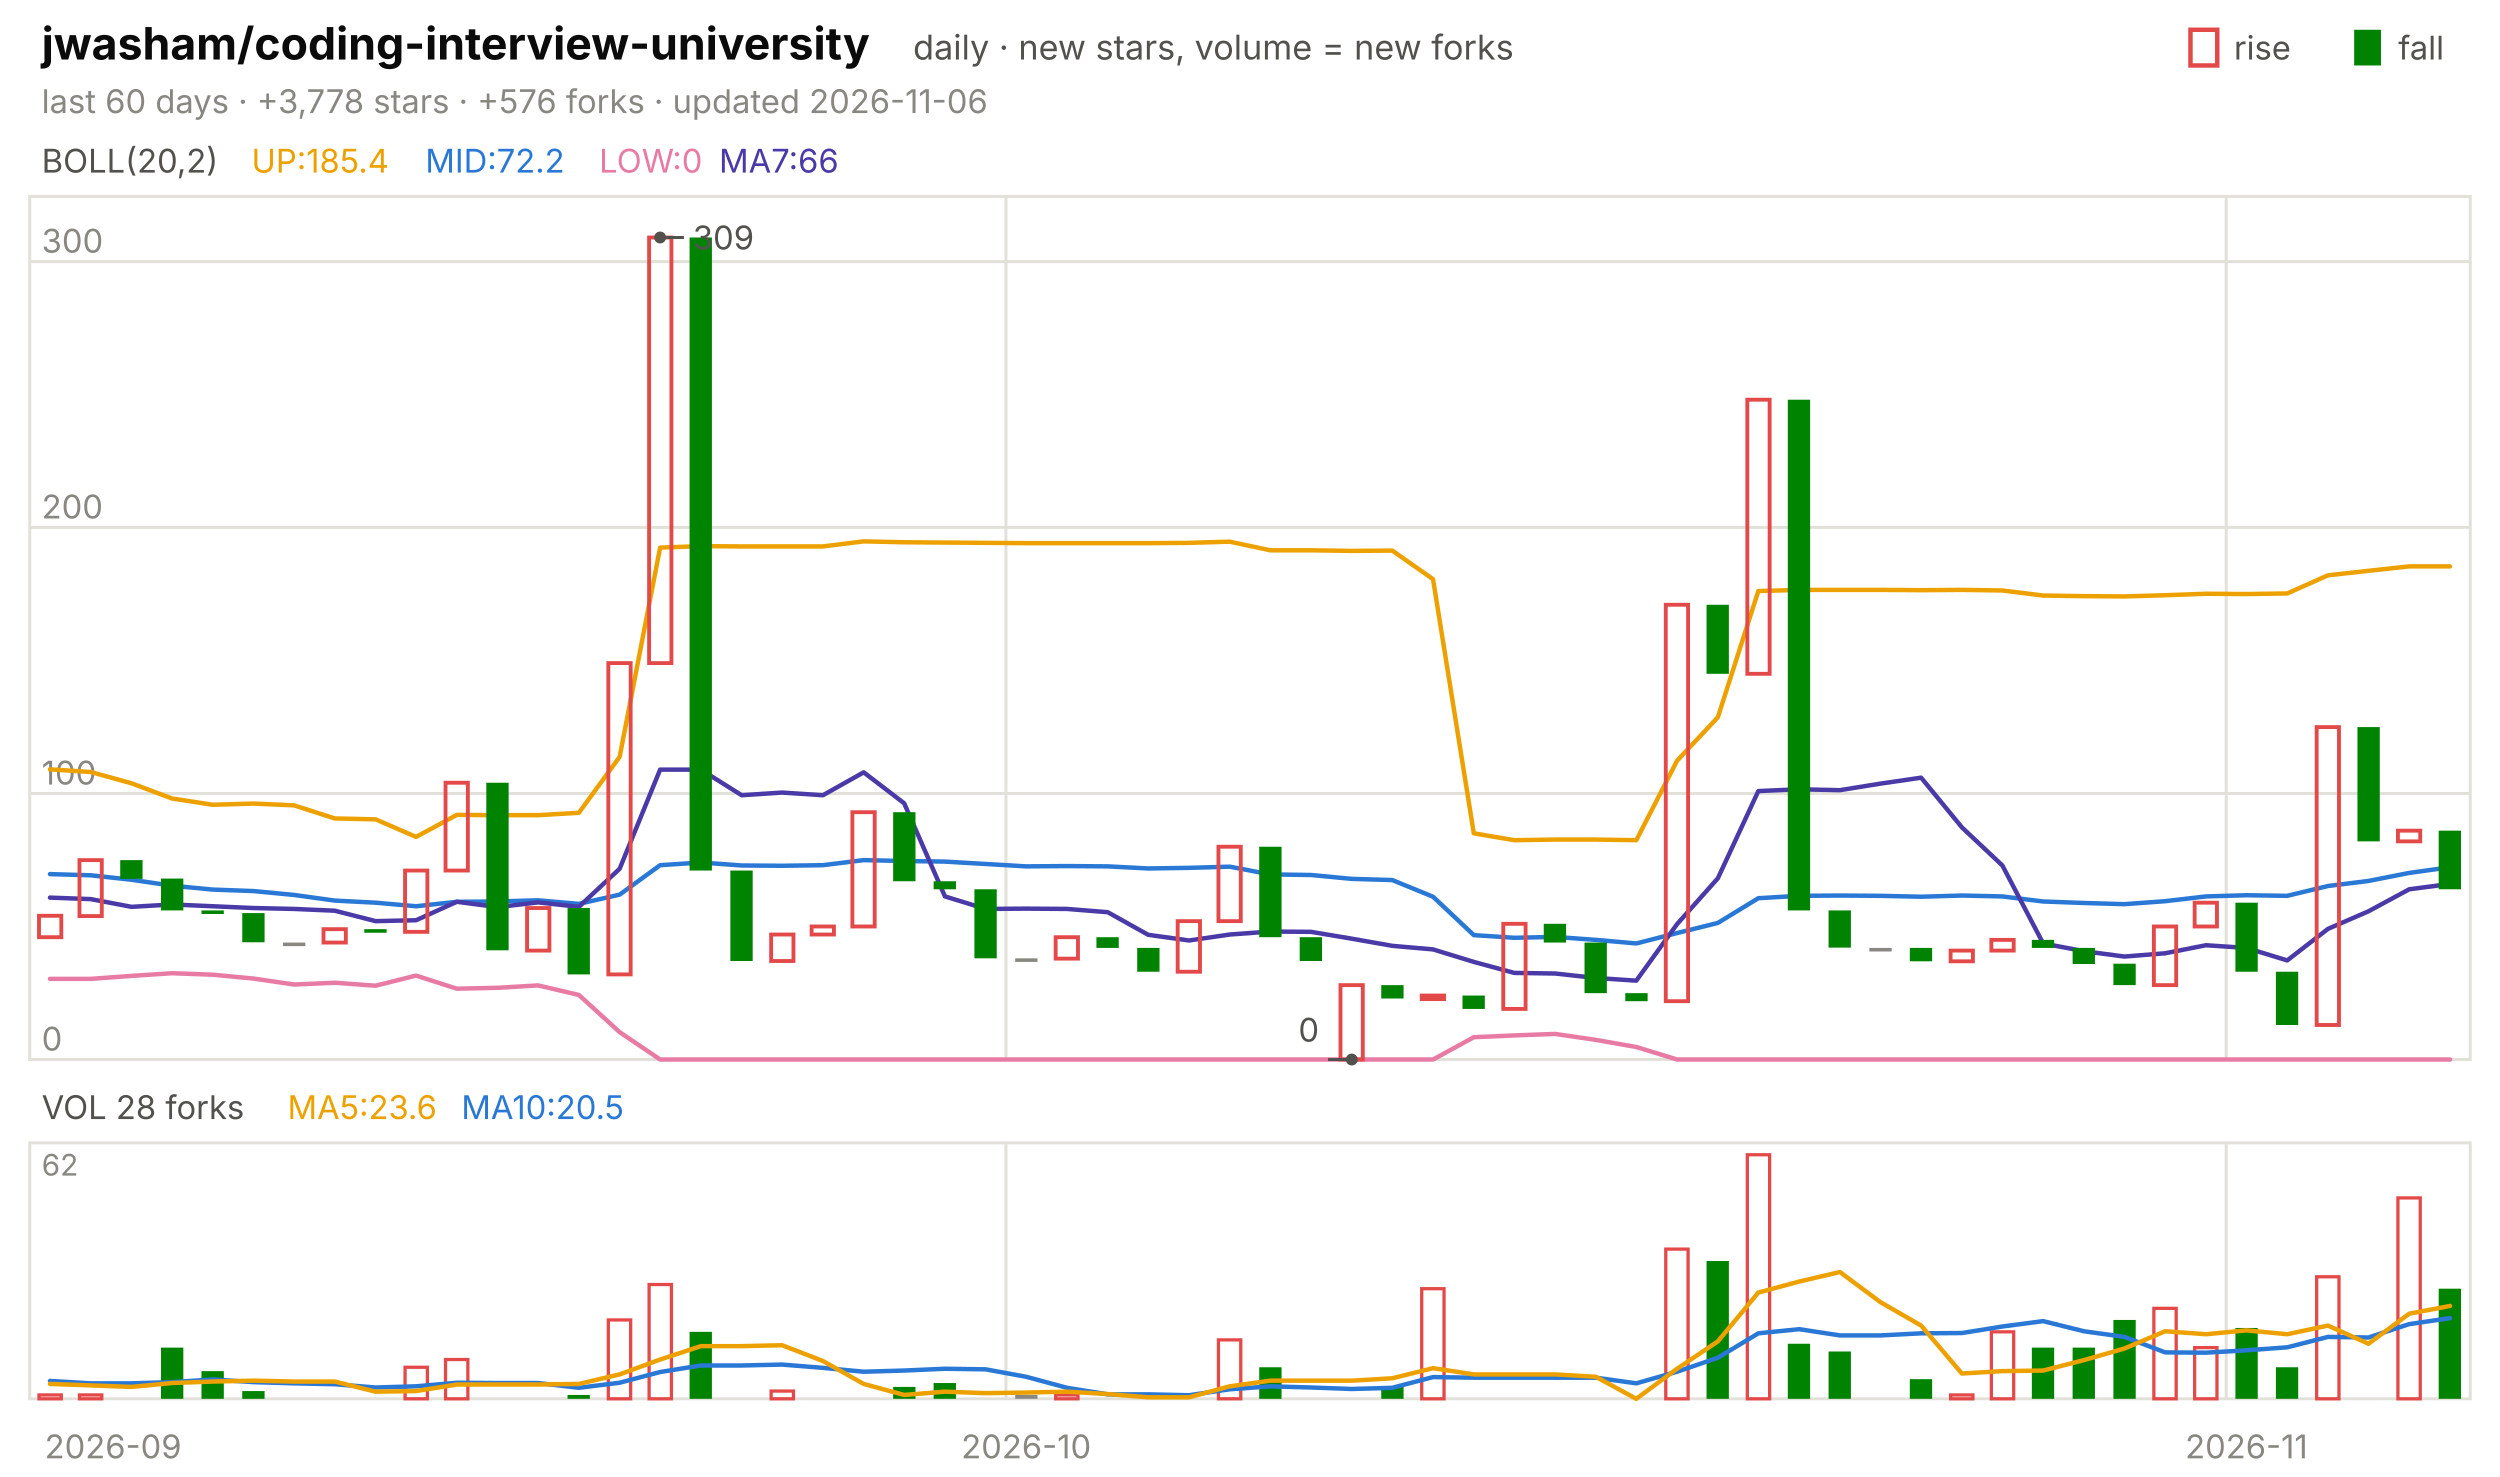
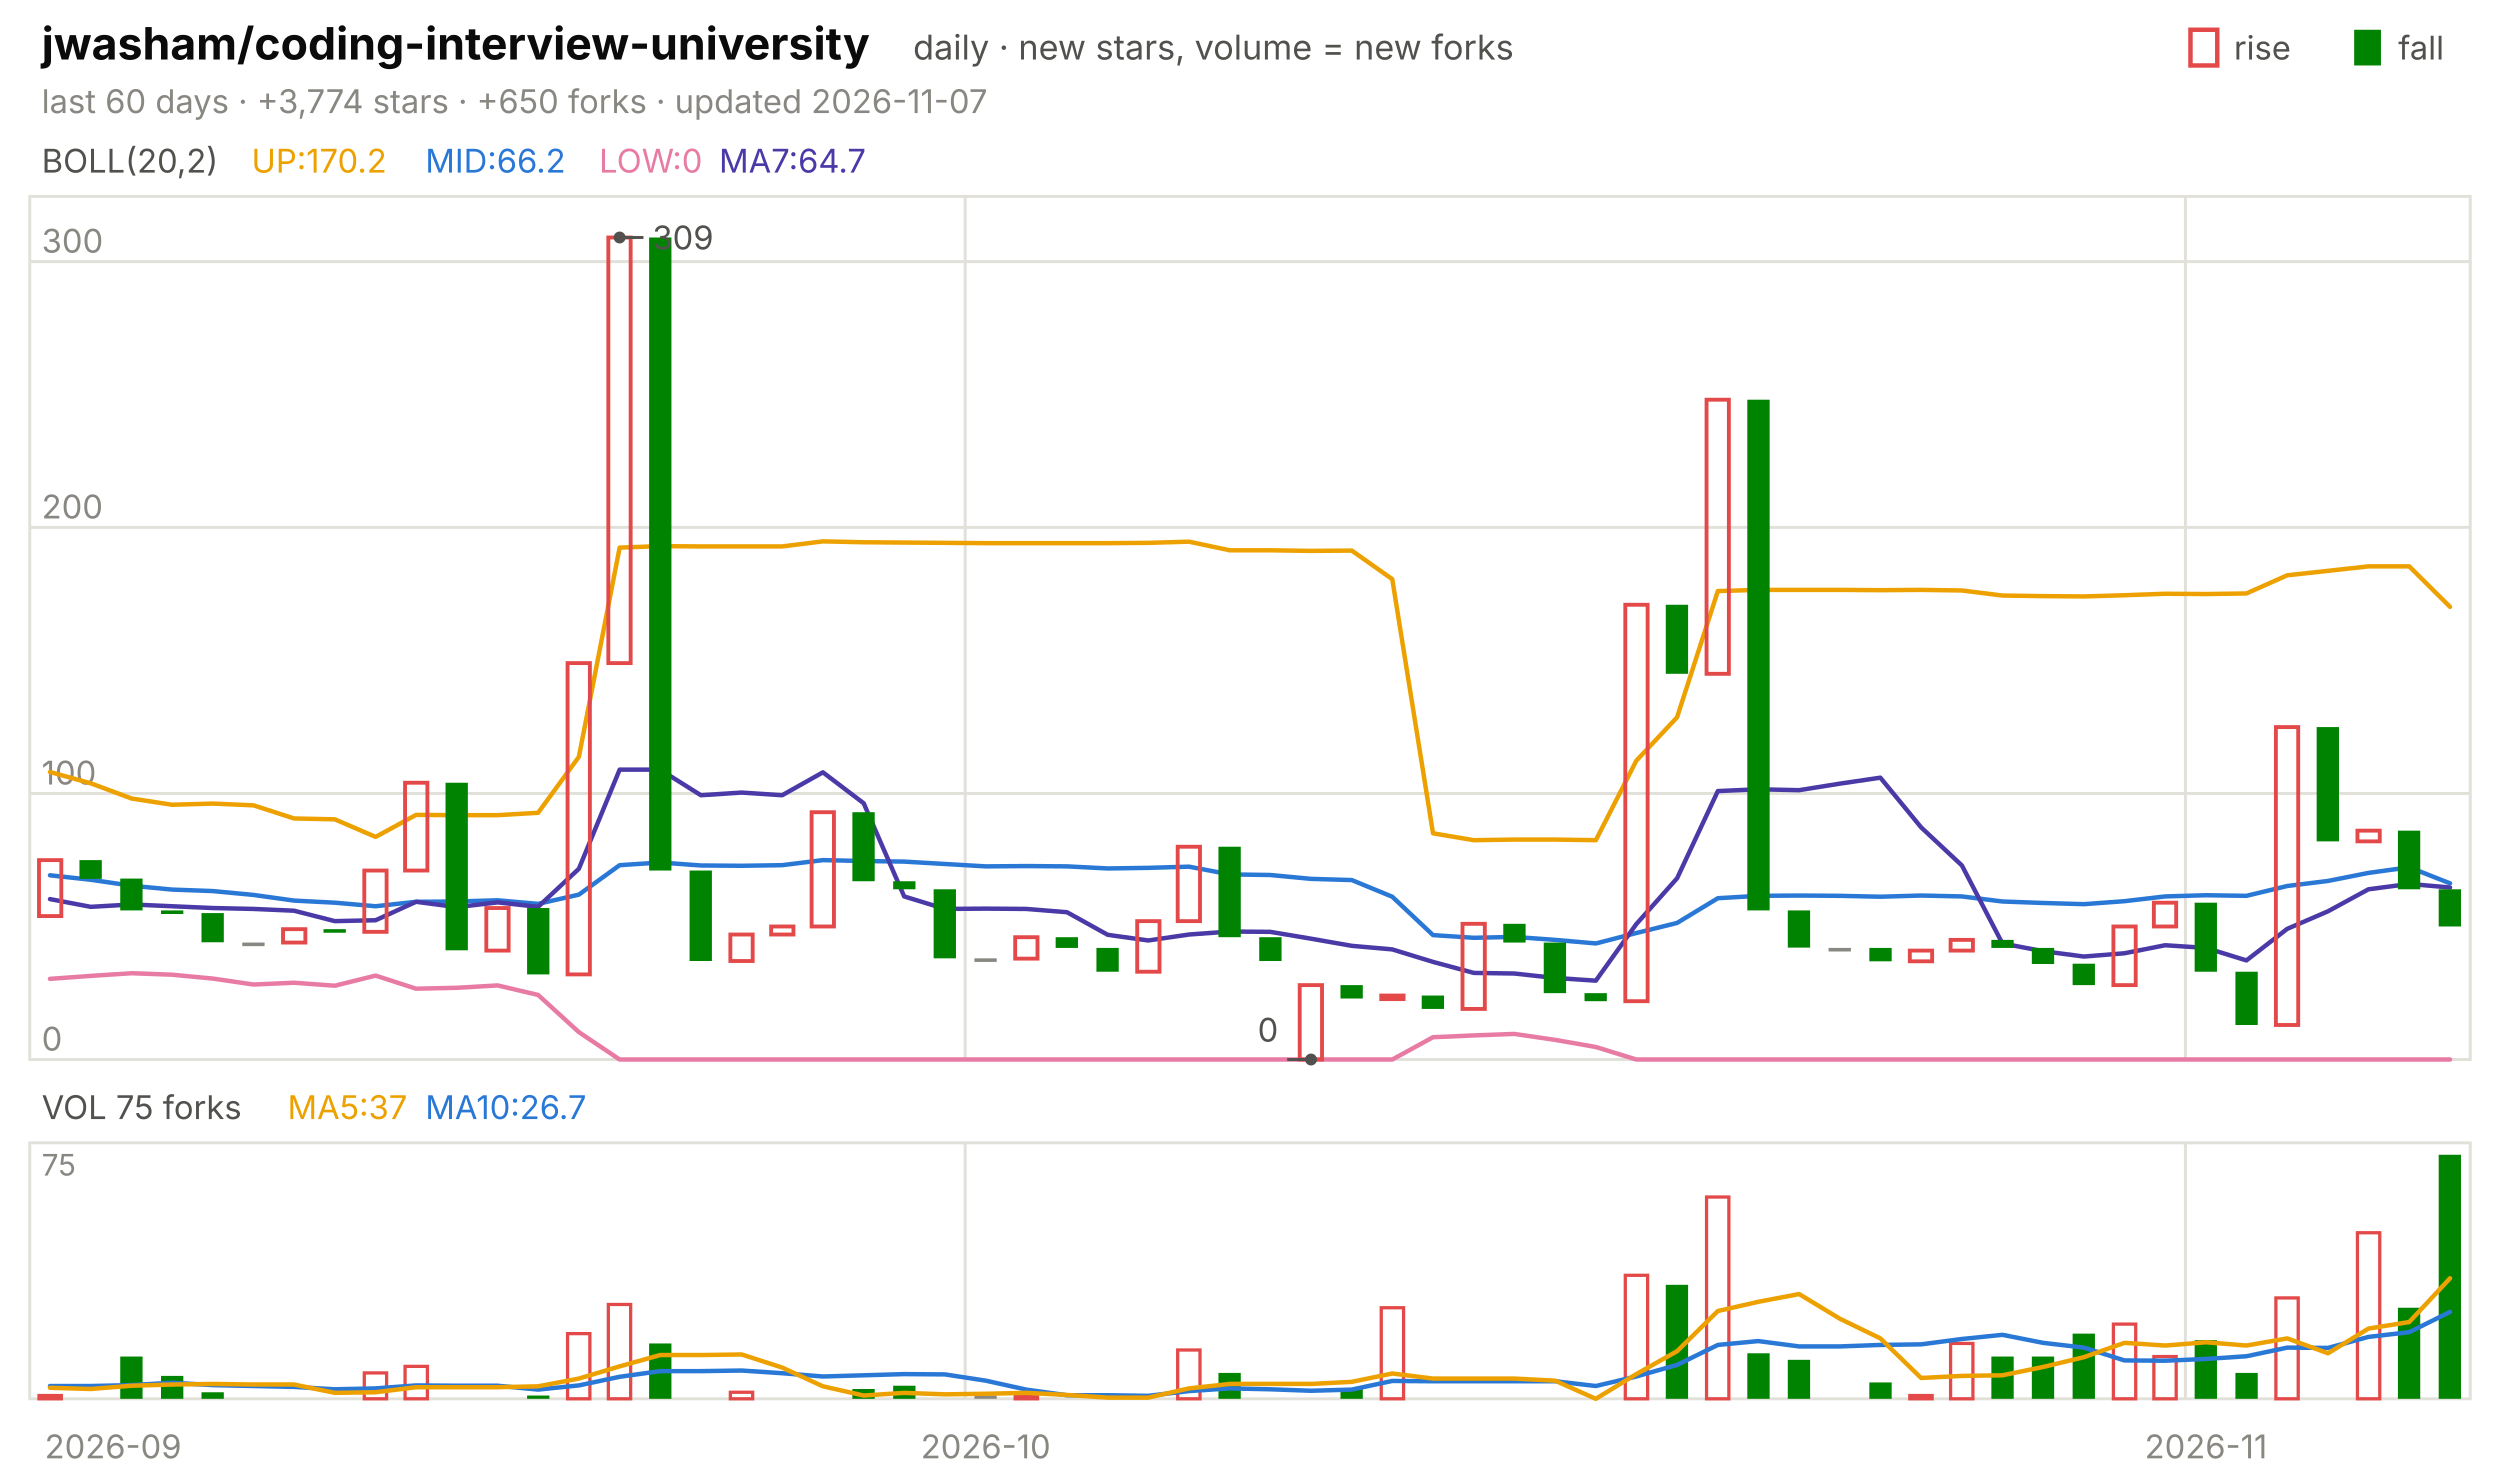
<svg xmlns="http://www.w3.org/2000/svg" viewBox="0 0 840 496" width="840" height="496" font-family="-apple-system,'Segoe UI',system-ui,sans-serif" role="img" aria-label="jwasham/coding-interview-university candlestick chart">
  <text x="14.0" y="20.0" font-size="15" fill="#0b0b0b" font-weight="650">jwasham/coding-interview-university</text>
  <text x="306.8" y="20.0" font-size="11.5" fill="#52514e">daily · new stars, volume = new forks</text>
  <text x="805.8" y="20.0" font-size="11.0" fill="#52514e">fall</text>
  <rect x="791" y="10" width="9" height="12" fill="#008300" />
  <text x="750.6" y="20.0" font-size="11.0" fill="#52514e">rise</text>
  <rect x="736" y="10" width="9" height="12" fill="none" stroke="#e34948" stroke-width="1.5" />
-   <text x="14.0" y="38.0" font-size="11.0" fill="#898781">last 60 days · +3,778 stars · +576 forks · updated 2026-11-06</text>
+   <text x="14.0" y="38.0" font-size="11.0" fill="#898781">last 60 days · +3,774 stars · +650 forks · updated 2026-11-07</text>
  <rect x="10" y="66" width="820" height="290" fill="none" stroke="#e1e0d9" />
  <rect x="10" y="384" width="820" height="86" fill="none" stroke="#e1e0d9" />
  <text x="38.0" y="490.0" font-size="11.0" fill="#898781" text-anchor="middle">2026-09</text>
-   <line x1="338.0" y1="66.0" x2="338.0" y2="356.0" stroke="#e1e0d9" stroke-width="1.0" />
-   <line x1="338.0" y1="384.0" x2="338.0" y2="470.0" stroke="#e1e0d9" stroke-width="1.0" />
-   <text x="344.8" y="490.0" font-size="11.0" fill="#898781" text-anchor="middle">2026-10</text>
-   <line x1="748.0" y1="66.0" x2="748.0" y2="356.0" stroke="#e1e0d9" stroke-width="1.0" />
-   <line x1="748.0" y1="384.0" x2="748.0" y2="470.0" stroke="#e1e0d9" stroke-width="1.0" />
-   <text x="754.8" y="490.0" font-size="11.0" fill="#898781" text-anchor="middle">2026-11</text>
+   <line x1="324.3" y1="66.0" x2="324.3" y2="356.0" stroke="#e1e0d9" stroke-width="1.0" />
+   <line x1="324.3" y1="384.0" x2="324.3" y2="470.0" stroke="#e1e0d9" stroke-width="1.0" />
+   <text x="331.2" y="490.0" font-size="11.0" fill="#898781" text-anchor="middle">2026-10</text>
+   <line x1="734.3" y1="66.0" x2="734.3" y2="356.0" stroke="#e1e0d9" stroke-width="1.0" />
+   <line x1="734.3" y1="384.0" x2="734.3" y2="470.0" stroke="#e1e0d9" stroke-width="1.0" />
+   <text x="741.2" y="490.0" font-size="11.0" fill="#898781" text-anchor="middle">2026-11</text>
  <text x="14.0" y="58.0" font-size="11.0" fill="#52514e">BOLL(20,2)</text>
-   <text x="84.5" y="58.0" font-size="11.0" fill="#eda100">UP:185.4</text>
-   <text x="142.9" y="58.0" font-size="11.0" fill="#2a78d6">MID:72.2</text>
+   <text x="84.5" y="58.0" font-size="11.0" fill="#eda100">UP:170.2</text>
+   <text x="142.9" y="58.0" font-size="11.0" fill="#2a78d6">MID:66.2</text>
  <text x="201.3" y="58.0" font-size="11.0" fill="#e87ba4">LOW:0</text>
-   <text x="241.6" y="58.0" font-size="11.0" fill="#4a3aa7">MA7:66</text>
+   <text x="241.6" y="58.0" font-size="11.0" fill="#4a3aa7">MA7:64.7</text>
  <line x1="10.0" y1="356.0" x2="830.0" y2="356.0" stroke="#e1e0d9" stroke-width="1.0" />
  <text x="14.0" y="353.0" font-size="11.0" fill="#898781">0</text>
  <line x1="10.0" y1="266.6" x2="830.0" y2="266.6" stroke="#e1e0d9" stroke-width="1.0" />
  <text x="14.0" y="263.6" font-size="11.0" fill="#898781">100</text>
  <line x1="10.0" y1="177.2" x2="830.0" y2="177.2" stroke="#e1e0d9" stroke-width="1.0" />
  <text x="14.0" y="174.2" font-size="11.0" fill="#898781">200</text>
  <line x1="10.0" y1="87.9" x2="830.0" y2="87.9" stroke="#e1e0d9" stroke-width="1.0" />
  <text x="14.0" y="84.9" font-size="11.0" fill="#898781">300</text>
-   <polyline points="16.8,258.5 30.5,259.4 44.2,263.2 57.8,268.3 71.5,270.4 85.2,270.0 98.8,270.6 112.5,275.0 126.2,275.3 139.8,281.2 153.5,273.8 167.2,273.9 180.8,273.9 194.5,273.1 208.2,254.3 221.8,184.0 235.5,183.5 249.2,183.6 262.8,183.6 276.5,183.6 290.2,181.9 303.8,182.2 317.5,182.3 331.2,182.4 344.8,182.5 358.5,182.5 372.2,182.5 385.8,182.5 399.5,182.4 413.2,182.0 426.8,184.9 440.5,184.9 454.2,185.1 467.8,185.0 481.5,194.6 495.2,280.0 508.8,282.3 522.5,282.1 536.2,282.1 549.8,282.3 563.5,255.6 577.2,241.0 590.8,198.6 604.5,198.2 618.2,198.2 631.8,198.2 645.5,198.3 659.2,198.2 672.8,198.4 686.5,200.1 700.2,200.3 713.8,200.4 727.5,200.0 741.2,199.5 754.8,199.6 768.5,199.4 782.2,193.3 795.8,191.8 809.5,190.3 823.2,190.3" fill="none" stroke="#eda100" stroke-width="1.5" stroke-linejoin="round" stroke-linecap="round" />
-   <polyline points="16.8,293.7 30.5,294.1 44.2,295.6 57.8,297.6 71.5,298.9 85.2,299.4 98.8,300.7 112.5,302.6 126.2,303.3 139.8,304.5 153.5,303.0 167.2,302.9 180.8,302.5 194.5,303.7 208.2,300.6 221.8,290.7 235.5,289.8 249.2,290.8 262.8,290.9 276.5,290.7 290.2,289.0 303.8,289.3 317.5,289.5 331.2,290.3 344.8,291.1 358.5,291.0 372.2,291.1 385.8,291.8 399.5,291.6 413.2,291.2 426.8,293.8 440.5,294.0 454.2,295.3 467.8,295.7 481.5,301.3 495.2,314.2 508.8,315.1 522.5,314.8 536.2,315.8 549.8,317.0 563.5,313.5 577.2,310.1 590.8,301.8 604.5,301.0 618.2,300.9 631.8,301.0 645.5,301.3 659.2,300.9 672.8,301.2 686.5,302.9 700.2,303.4 713.8,303.8 727.5,302.8 741.2,301.2 754.8,300.8 768.5,301.0 782.2,297.7 795.8,296.0 809.5,293.3 823.2,291.4" fill="none" stroke="#2a78d6" stroke-width="1.5" stroke-linejoin="round" stroke-linecap="round" />
-   <polyline points="16.8,328.9 30.5,328.9 44.2,327.9 57.8,327.0 71.5,327.5 85.2,328.8 98.8,330.8 112.5,330.2 126.2,331.2 139.8,327.8 153.5,332.2 167.2,331.9 180.8,331.1 194.5,334.3 208.2,346.8 221.8,356.0 235.5,356.0 249.2,356.0 262.8,356.0 276.5,356.0 290.2,356.0 303.8,356.0 317.5,356.0 331.2,356.0 344.8,356.0 358.5,356.0 372.2,356.0 385.8,356.0 399.5,356.0 413.2,356.0 426.8,356.0 440.5,356.0 454.2,356.0 467.8,356.0 481.5,356.0 495.2,348.5 508.8,347.9 522.5,347.4 536.2,349.4 549.8,351.8 563.5,356.0 577.2,356.0 590.8,356.0 604.5,356.0 618.2,356.0 631.8,356.0 645.5,356.0 659.2,356.0 672.8,356.0 686.5,356.0 700.2,356.0 713.8,356.0 727.5,356.0 741.2,356.0 754.8,356.0 768.5,356.0 782.2,356.0 795.8,356.0 809.5,356.0 823.2,356.0" fill="none" stroke="#e87ba4" stroke-width="1.5" stroke-linejoin="round" stroke-linecap="round" />
-   <polyline points="16.8,301.6 30.5,302.1 44.2,304.7 57.8,303.9 71.5,304.5 85.2,305.1 98.8,305.4 112.5,306.0 126.2,309.5 139.8,309.2 153.5,303.0 167.2,304.8 180.8,303.2 194.5,304.7 208.2,291.9 221.8,258.6 235.5,258.6 249.2,267.2 262.8,266.3 276.5,267.2 290.2,259.5 303.8,269.9 317.5,301.2 331.2,305.4 344.8,305.3 358.5,305.4 372.2,306.5 385.8,314.1 399.5,316.0 413.2,314.0 426.8,313.0 440.5,313.1 454.2,315.4 467.8,317.8 481.5,319.0 495.2,323.2 508.8,326.9 522.5,327.1 536.2,328.6 549.8,329.5 563.5,310.5 577.2,295.1 590.8,265.8 604.5,265.2 618.2,265.5 631.8,263.3 645.5,261.3 659.2,278.0 672.8,290.8 686.5,317.0 700.2,319.6 713.8,321.4 727.5,320.3 741.2,317.6 754.8,318.5 768.5,322.7 782.2,312.1 795.8,306.2 809.5,298.8 823.2,297.0" fill="none" stroke="#4a3aa7" stroke-width="1.5" stroke-linejoin="round" stroke-linecap="round" />
-   <rect x="13.1" y="307.7" width="7.5" height="7.2" fill="none" stroke="#e34948" stroke-width="1.3" />
-   <rect x="26.7" y="289.0" width="7.5" height="18.8" fill="none" stroke="#e34948" stroke-width="1.3" />
-   <rect x="40.4" y="289.0" width="7.5" height="6.3" fill="#008300" />
-   <rect x="54.1" y="295.2" width="7.5" height="10.7" fill="#008300" />
-   <rect x="67.7" y="305.9" width="7.5" height="1.2" fill="#008300" />
-   <rect x="81.4" y="306.8" width="7.5" height="9.8" fill="#008300" />
-   <rect x="95.1" y="316.7" width="7.5" height="1.2" fill="#898781" />
-   <rect x="108.7" y="312.2" width="7.5" height="4.5" fill="none" stroke="#e34948" stroke-width="1.3" />
-   <rect x="122.4" y="312.2" width="7.5" height="1.2" fill="#008300" />
-   <rect x="136.1" y="292.5" width="7.5" height="20.6" fill="none" stroke="#e34948" stroke-width="1.3" />
-   <rect x="149.7" y="263.0" width="7.5" height="29.5" fill="none" stroke="#e34948" stroke-width="1.3" />
-   <rect x="163.4" y="263.0" width="7.5" height="56.3" fill="#008300" />
-   <rect x="177.1" y="305.1" width="7.5" height="14.3" fill="none" stroke="#e34948" stroke-width="1.3" />
-   <rect x="190.7" y="305.1" width="7.5" height="22.3" fill="#008300" />
-   <rect x="204.4" y="222.8" width="7.5" height="104.6" fill="none" stroke="#e34948" stroke-width="1.3" />
-   <rect x="218.1" y="79.8" width="7.5" height="143.0" fill="none" stroke="#e34948" stroke-width="1.3" />
-   <rect x="231.7" y="79.8" width="7.5" height="212.7" fill="#008300" />
-   <rect x="245.4" y="292.5" width="7.5" height="30.4" fill="#008300" />
-   <rect x="259.1" y="314.0" width="7.5" height="8.9" fill="none" stroke="#e34948" stroke-width="1.3" />
-   <rect x="272.7" y="311.3" width="7.5" height="2.7" fill="none" stroke="#e34948" stroke-width="1.3" />
-   <rect x="286.4" y="272.9" width="7.5" height="38.4" fill="none" stroke="#e34948" stroke-width="1.3" />
-   <rect x="300.1" y="272.9" width="7.5" height="23.2" fill="#008300" />
-   <rect x="313.7" y="296.1" width="7.5" height="2.7" fill="#008300" />
-   <rect x="327.4" y="298.8" width="7.5" height="23.2" fill="#008300" />
-   <rect x="341.1" y="322.0" width="7.5" height="1.2" fill="#898781" />
-   <rect x="354.7" y="314.9" width="7.5" height="7.2" fill="none" stroke="#e34948" stroke-width="1.3" />
-   <rect x="368.4" y="314.9" width="7.5" height="3.6" fill="#008300" />
-   <rect x="382.1" y="318.5" width="7.5" height="8.0" fill="#008300" />
-   <rect x="395.7" y="309.5" width="7.5" height="17.0" fill="none" stroke="#e34948" stroke-width="1.3" />
-   <rect x="409.4" y="284.5" width="7.5" height="25.0" fill="none" stroke="#e34948" stroke-width="1.3" />
-   <rect x="423.1" y="284.5" width="7.5" height="30.4" fill="#008300" />
-   <rect x="436.7" y="314.9" width="7.5" height="8.0" fill="#008300" />
-   <rect x="450.4" y="331.0" width="7.5" height="25.0" fill="none" stroke="#e34948" stroke-width="1.3" />
-   <rect x="464.1" y="331.0" width="7.5" height="4.5" fill="#008300" />
-   <rect x="477.7" y="334.5" width="7.5" height="1.2" fill="none" stroke="#e34948" stroke-width="1.3" />
-   <rect x="491.4" y="334.5" width="7.5" height="4.5" fill="#008300" />
-   <rect x="505.1" y="310.4" width="7.5" height="28.6" fill="none" stroke="#e34948" stroke-width="1.3" />
-   <rect x="518.7" y="310.4" width="7.5" height="6.3" fill="#008300" />
-   <rect x="532.4" y="316.7" width="7.5" height="17.0" fill="#008300" />
-   <rect x="546.1" y="333.7" width="7.5" height="2.7" fill="#008300" />
-   <rect x="559.7" y="203.2" width="7.5" height="133.2" fill="none" stroke="#e34948" stroke-width="1.3" />
-   <rect x="573.4" y="203.2" width="7.5" height="23.2" fill="#008300" />
-   <rect x="587.1" y="134.3" width="7.5" height="92.1" fill="none" stroke="#e34948" stroke-width="1.3" />
-   <rect x="600.7" y="134.3" width="7.5" height="171.6" fill="#008300" />
-   <rect x="614.4" y="305.9" width="7.5" height="12.5" fill="#008300" />
-   <rect x="628.1" y="318.5" width="7.5" height="1.2" fill="#898781" />
-   <rect x="641.7" y="318.5" width="7.5" height="4.5" fill="#008300" />
-   <rect x="655.4" y="319.4" width="7.5" height="3.6" fill="none" stroke="#e34948" stroke-width="1.3" />
-   <rect x="669.1" y="315.8" width="7.5" height="3.6" fill="none" stroke="#e34948" stroke-width="1.3" />
-   <rect x="682.7" y="315.8" width="7.5" height="2.7" fill="#008300" />
-   <rect x="696.4" y="318.5" width="7.5" height="5.4" fill="#008300" />
-   <rect x="710.1" y="323.8" width="7.5" height="7.2" fill="#008300" />
-   <rect x="723.7" y="311.3" width="7.5" height="19.7" fill="none" stroke="#e34948" stroke-width="1.3" />
-   <rect x="737.4" y="303.3" width="7.5" height="8.0" fill="none" stroke="#e34948" stroke-width="1.3" />
-   <rect x="751.1" y="303.3" width="7.5" height="23.2" fill="#008300" />
-   <rect x="764.7" y="326.5" width="7.5" height="17.9" fill="#008300" />
-   <rect x="778.4" y="244.3" width="7.5" height="100.1" fill="none" stroke="#e34948" stroke-width="1.3" />
-   <rect x="792.1" y="244.3" width="7.5" height="38.4" fill="#008300" />
-   <rect x="805.7" y="279.1" width="7.5" height="3.6" fill="none" stroke="#e34948" stroke-width="1.3" />
-   <rect x="819.4" y="279.1" width="7.5" height="19.7" fill="#008300" />
-   <circle cx="221.8" cy="79.8" r="2" fill="#52514e" />
-   <line x1="221.8" y1="79.8" x2="229.8" y2="79.8" stroke="#52514e" stroke-width="1.0" />
-   <text x="232.8" y="83.8" font-size="11.0" fill="#52514e">309</text>
-   <circle cx="454.2" cy="356.0" r="2" fill="#52514e" />
-   <line x1="454.2" y1="356.0" x2="446.2" y2="356.0" stroke="#52514e" stroke-width="1.0" />
-   <text x="443.2" y="350.0" font-size="11.0" fill="#52514e" text-anchor="end">0</text>
-   <text x="14.0" y="376.0" font-size="11.0" fill="#52514e">VOL 28 forks</text>
-   <text x="96.6" y="376.0" font-size="11.0" fill="#eda100">MA5:23.6</text>
-   <text x="155.0" y="376.0" font-size="11.0" fill="#2a78d6">MA10:20.5</text>
-   <text x="14.0" y="395.0" font-size="10" fill="#898781">62</text>
-   <rect x="13.1" y="468.7" width="7.5" height="1.3" fill="none" stroke="#e34948" stroke-width="1.1" />
-   <rect x="26.7" y="468.7" width="7.5" height="1.3" fill="none" stroke="#e34948" stroke-width="1.1" />
-   <rect x="54.1" y="452.8" width="7.5" height="17.2" fill="#008300" />
-   <rect x="67.7" y="460.7" width="7.5" height="9.3" fill="#008300" />
-   <rect x="81.4" y="467.4" width="7.5" height="2.6" fill="#008300" />
-   <rect x="136.1" y="459.4" width="7.5" height="10.6" fill="none" stroke="#e34948" stroke-width="1.1" />
-   <rect x="149.7" y="456.8" width="7.5" height="13.2" fill="none" stroke="#e34948" stroke-width="1.1" />
-   <rect x="190.7" y="468.7" width="7.5" height="1.3" fill="#008300" />
-   <rect x="204.4" y="443.5" width="7.5" height="26.5" fill="none" stroke="#e34948" stroke-width="1.1" />
-   <rect x="218.1" y="431.6" width="7.5" height="38.4" fill="none" stroke="#e34948" stroke-width="1.1" />
-   <rect x="231.7" y="447.5" width="7.5" height="22.5" fill="#008300" />
-   <rect x="259.1" y="467.4" width="7.5" height="2.6" fill="none" stroke="#e34948" stroke-width="1.1" />
-   <rect x="300.1" y="466.0" width="7.5" height="4.0" fill="#008300" />
-   <rect x="313.7" y="464.7" width="7.5" height="5.3" fill="#008300" />
-   <rect x="341.1" y="468.7" width="7.5" height="1.3" fill="#898781" />
-   <rect x="354.7" y="468.7" width="7.5" height="1.3" fill="none" stroke="#e34948" stroke-width="1.1" />
-   <rect x="409.4" y="450.2" width="7.5" height="19.8" fill="none" stroke="#e34948" stroke-width="1.1" />
-   <rect x="423.1" y="459.4" width="7.5" height="10.6" fill="#008300" />
-   <rect x="464.1" y="466.0" width="7.5" height="4.0" fill="#008300" />
-   <rect x="477.7" y="433.0" width="7.5" height="37.0" fill="none" stroke="#e34948" stroke-width="1.1" />
-   <rect x="559.7" y="419.7" width="7.5" height="50.3" fill="none" stroke="#e34948" stroke-width="1.1" />
-   <rect x="573.4" y="423.7" width="7.5" height="46.3" fill="#008300" />
-   <rect x="587.1" y="388.0" width="7.5" height="82.0" fill="none" stroke="#e34948" stroke-width="1.1" />
-   <rect x="600.7" y="451.5" width="7.5" height="18.5" fill="#008300" />
-   <rect x="614.4" y="454.1" width="7.5" height="15.9" fill="#008300" />
-   <rect x="641.7" y="463.4" width="7.5" height="6.6" fill="#008300" />
-   <rect x="655.4" y="468.7" width="7.5" height="1.3" fill="none" stroke="#e34948" stroke-width="1.1" />
-   <rect x="669.1" y="447.5" width="7.5" height="22.5" fill="none" stroke="#e34948" stroke-width="1.1" />
-   <rect x="682.7" y="452.8" width="7.5" height="17.2" fill="#008300" />
-   <rect x="696.4" y="452.8" width="7.5" height="17.2" fill="#008300" />
-   <rect x="710.1" y="443.5" width="7.5" height="26.5" fill="#008300" />
-   <rect x="723.7" y="439.6" width="7.5" height="30.4" fill="none" stroke="#e34948" stroke-width="1.1" />
-   <rect x="737.4" y="452.8" width="7.5" height="17.2" fill="none" stroke="#e34948" stroke-width="1.1" />
-   <rect x="751.1" y="446.2" width="7.5" height="23.8" fill="#008300" />
-   <rect x="764.7" y="459.4" width="7.5" height="10.6" fill="#008300" />
-   <rect x="778.4" y="429.0" width="7.5" height="41.0" fill="none" stroke="#e34948" stroke-width="1.1" />
-   <rect x="805.7" y="402.5" width="7.5" height="67.5" fill="none" stroke="#e34948" stroke-width="1.1" />
-   <rect x="819.4" y="433.0" width="7.5" height="37.0" fill="#008300" />
-   <polyline points="16.8,464.0 30.5,464.8 44.2,464.8 57.8,464.4 71.5,463.5 85.2,464.4 98.8,464.8 112.5,465.1 126.2,466.2 139.8,465.8 153.5,464.6 167.2,464.7 180.8,464.7 194.5,466.3 208.2,464.6 221.8,461.0 235.5,458.8 249.2,458.8 262.8,458.5 276.5,459.6 290.2,460.9 303.8,460.5 317.5,459.9 331.2,460.1 344.8,462.6 358.5,466.3 372.2,468.5 385.8,468.5 399.5,468.8 413.2,466.8 426.8,465.8 440.5,466.2 454.2,466.7 467.8,466.3 481.5,462.7 495.2,462.9 508.8,462.9 522.5,462.9 536.2,462.9 549.8,464.8 563.5,460.9 577.2,456.2 590.8,448.0 604.5,446.6 618.2,448.7 631.8,448.7 645.5,448.0 659.2,447.9 672.8,445.7 686.5,443.9 700.2,447.3 713.8,449.2 727.5,454.4 741.2,454.5 754.8,453.7 768.5,452.7 782.2,449.2 795.8,449.4 809.5,444.9 823.2,442.9" fill="none" stroke="#2a78d6" stroke-width="1.5" stroke-linejoin="round" stroke-linecap="round" />
-   <polyline points="16.8,465.0 30.5,465.5 44.2,466.0 57.8,464.7 71.5,464.2 85.2,463.9 98.8,464.2 112.5,464.2 126.2,467.6 139.8,467.4 153.5,465.2 167.2,465.2 180.8,465.2 194.5,465.0 208.2,461.8 221.8,456.8 235.5,452.3 249.2,452.3 262.8,452.0 276.5,457.3 290.2,465.0 303.8,468.7 317.5,467.6 331.2,468.1 344.8,467.9 358.5,467.6 372.2,468.4 385.8,469.5 399.5,469.5 413.2,465.8 426.8,463.9 440.5,463.9 454.2,463.9 467.8,463.1 481.5,459.7 495.2,461.8 508.8,461.8 522.5,461.8 536.2,462.6 549.8,470.0 563.5,459.9 577.2,450.7 590.8,434.3 604.5,430.6 618.2,427.4 631.8,437.5 645.5,445.4 659.2,461.5 672.8,460.7 686.5,460.5 700.2,457.0 713.8,453.1 727.5,447.3 741.2,448.3 754.8,447.0 768.5,448.3 782.2,445.4 795.8,451.5 809.5,441.4 823.2,438.8" fill="none" stroke="#eda100" stroke-width="1.5" stroke-linejoin="round" stroke-linecap="round" />
+   <polyline points="16.8,259.4 30.5,263.2 44.2,268.3 57.8,270.4 71.5,270.0 85.2,270.6 98.8,275.0 112.5,275.3 126.2,281.2 139.8,273.8 153.5,273.9 167.2,273.9 180.8,273.1 194.5,254.3 208.2,184.0 221.8,183.5 235.5,183.6 249.2,183.6 262.8,183.6 276.5,181.9 290.2,182.2 303.8,182.3 317.5,182.4 331.2,182.5 344.8,182.5 358.5,182.5 372.2,182.5 385.8,182.4 399.5,182.0 413.2,184.9 426.8,184.9 440.5,185.1 454.2,185.0 467.8,194.6 481.5,280.0 495.2,282.3 508.8,282.1 522.5,282.1 536.2,282.3 549.8,255.6 563.5,241.0 577.2,198.6 590.8,198.2 604.5,198.2 618.2,198.2 631.8,198.3 645.5,198.2 659.2,198.4 672.8,200.1 686.5,200.3 700.2,200.4 713.8,200.0 727.5,199.5 741.2,199.6 754.8,199.4 768.5,193.3 782.2,191.8 795.8,190.3 809.5,190.3 823.2,203.9" fill="none" stroke="#eda100" stroke-width="1.5" stroke-linejoin="round" stroke-linecap="round" />
+   <polyline points="16.8,294.1 30.5,295.6 44.2,297.6 57.8,298.9 71.5,299.4 85.2,300.7 98.8,302.6 112.5,303.3 126.2,304.5 139.8,303.0 153.5,302.9 167.2,302.5 180.8,303.7 194.5,300.6 208.2,290.7 221.8,289.8 235.5,290.8 249.2,290.9 262.8,290.7 276.5,289.0 290.2,289.3 303.8,289.5 317.5,290.3 331.2,291.1 344.8,291.0 358.5,291.1 372.2,291.8 385.8,291.6 399.5,291.2 413.2,293.8 426.8,294.0 440.5,295.3 454.2,295.7 467.8,301.3 481.5,314.2 495.2,315.1 508.8,314.8 522.5,315.8 536.2,317.0 549.8,313.5 563.5,310.1 577.2,301.8 590.8,301.0 604.5,300.9 618.2,301.0 631.8,301.3 645.5,300.9 659.2,301.2 672.8,302.9 686.5,303.4 700.2,303.8 713.8,302.8 727.5,301.2 741.2,300.8 754.8,301.0 768.5,297.7 782.2,296.0 795.8,293.3 809.5,291.4 823.2,296.8" fill="none" stroke="#2a78d6" stroke-width="1.5" stroke-linejoin="round" stroke-linecap="round" />
+   <polyline points="16.8,328.9 30.5,327.9 44.2,327.0 57.8,327.5 71.5,328.8 85.2,330.8 98.8,330.2 112.5,331.2 126.2,327.8 139.8,332.2 153.5,331.9 167.2,331.1 180.8,334.3 194.5,346.8 208.2,356.0 221.8,356.0 235.5,356.0 249.2,356.0 262.8,356.0 276.5,356.0 290.2,356.0 303.8,356.0 317.5,356.0 331.2,356.0 344.8,356.0 358.5,356.0 372.2,356.0 385.8,356.0 399.5,356.0 413.2,356.0 426.8,356.0 440.5,356.0 454.2,356.0 467.8,356.0 481.5,348.5 495.2,347.9 508.8,347.4 522.5,349.4 536.2,351.8 549.8,356.0 563.5,356.0 577.2,356.0 590.8,356.0 604.5,356.0 618.2,356.0 631.8,356.0 645.5,356.0 659.2,356.0 672.8,356.0 686.5,356.0 700.2,356.0 713.8,356.0 727.5,356.0 741.2,356.0 754.8,356.0 768.5,356.0 782.2,356.0 795.8,356.0 809.5,356.0 823.2,356.0" fill="none" stroke="#e87ba4" stroke-width="1.5" stroke-linejoin="round" stroke-linecap="round" />
+   <polyline points="16.8,302.1 30.5,304.7 44.2,303.9 57.8,304.5 71.5,305.1 85.2,305.4 98.8,306.0 112.5,309.5 126.2,309.2 139.8,303.0 153.5,304.8 167.2,303.2 180.8,304.7 194.5,291.9 208.2,258.6 221.8,258.6 235.5,267.2 249.2,266.3 262.8,267.2 276.5,259.5 290.2,269.9 303.8,301.2 317.5,305.4 331.2,305.3 344.8,305.4 358.5,306.5 372.2,314.1 385.8,316.0 399.5,314.0 413.2,313.0 426.8,313.1 440.5,315.4 454.2,317.8 467.8,319.0 481.5,323.2 495.2,326.9 508.8,327.1 522.5,328.6 536.2,329.5 549.8,310.5 563.5,295.1 577.2,265.8 590.8,265.2 604.5,265.5 618.2,263.3 631.8,261.3 645.5,278.0 659.2,290.8 672.8,317.0 686.5,319.6 700.2,321.4 713.8,320.3 727.5,317.6 741.2,318.5 754.8,322.7 768.5,312.1 782.2,306.2 795.8,298.8 809.5,297.0 823.2,298.2" fill="none" stroke="#4a3aa7" stroke-width="1.5" stroke-linejoin="round" stroke-linecap="round" />
+   <rect x="13.1" y="289.0" width="7.5" height="18.8" fill="none" stroke="#e34948" stroke-width="1.3" />
+   <rect x="26.7" y="289.0" width="7.5" height="6.3" fill="#008300" />
+   <rect x="40.4" y="295.2" width="7.5" height="10.7" fill="#008300" />
+   <rect x="54.1" y="305.9" width="7.5" height="1.2" fill="#008300" />
+   <rect x="67.7" y="306.8" width="7.5" height="9.8" fill="#008300" />
+   <rect x="81.4" y="316.7" width="7.5" height="1.2" fill="#898781" />
+   <rect x="95.1" y="312.2" width="7.5" height="4.5" fill="none" stroke="#e34948" stroke-width="1.3" />
+   <rect x="108.7" y="312.2" width="7.5" height="1.2" fill="#008300" />
+   <rect x="122.4" y="292.5" width="7.5" height="20.6" fill="none" stroke="#e34948" stroke-width="1.3" />
+   <rect x="136.1" y="263.0" width="7.5" height="29.5" fill="none" stroke="#e34948" stroke-width="1.3" />
+   <rect x="149.7" y="263.0" width="7.5" height="56.3" fill="#008300" />
+   <rect x="163.4" y="305.1" width="7.5" height="14.3" fill="none" stroke="#e34948" stroke-width="1.3" />
+   <rect x="177.1" y="305.1" width="7.5" height="22.3" fill="#008300" />
+   <rect x="190.7" y="222.8" width="7.5" height="104.6" fill="none" stroke="#e34948" stroke-width="1.3" />
+   <rect x="204.4" y="79.8" width="7.5" height="143.0" fill="none" stroke="#e34948" stroke-width="1.3" />
+   <rect x="218.1" y="79.8" width="7.5" height="212.7" fill="#008300" />
+   <rect x="231.7" y="292.5" width="7.5" height="30.4" fill="#008300" />
+   <rect x="245.4" y="314.0" width="7.5" height="8.9" fill="none" stroke="#e34948" stroke-width="1.3" />
+   <rect x="259.1" y="311.3" width="7.5" height="2.7" fill="none" stroke="#e34948" stroke-width="1.3" />
+   <rect x="272.7" y="272.9" width="7.5" height="38.4" fill="none" stroke="#e34948" stroke-width="1.3" />
+   <rect x="286.4" y="272.9" width="7.5" height="23.2" fill="#008300" />
+   <rect x="300.1" y="296.1" width="7.5" height="2.7" fill="#008300" />
+   <rect x="313.7" y="298.8" width="7.5" height="23.2" fill="#008300" />
+   <rect x="327.4" y="322.0" width="7.5" height="1.2" fill="#898781" />
+   <rect x="341.1" y="314.9" width="7.5" height="7.2" fill="none" stroke="#e34948" stroke-width="1.3" />
+   <rect x="354.7" y="314.9" width="7.5" height="3.6" fill="#008300" />
+   <rect x="368.4" y="318.5" width="7.5" height="8.0" fill="#008300" />
+   <rect x="382.1" y="309.5" width="7.5" height="17.0" fill="none" stroke="#e34948" stroke-width="1.3" />
+   <rect x="395.7" y="284.5" width="7.5" height="25.0" fill="none" stroke="#e34948" stroke-width="1.3" />
+   <rect x="409.4" y="284.5" width="7.5" height="30.4" fill="#008300" />
+   <rect x="423.1" y="314.9" width="7.5" height="8.0" fill="#008300" />
+   <rect x="436.7" y="331.0" width="7.5" height="25.0" fill="none" stroke="#e34948" stroke-width="1.3" />
+   <rect x="450.4" y="331.0" width="7.5" height="4.5" fill="#008300" />
+   <rect x="464.1" y="334.5" width="7.5" height="1.2" fill="none" stroke="#e34948" stroke-width="1.3" />
+   <rect x="477.7" y="334.5" width="7.5" height="4.5" fill="#008300" />
+   <rect x="491.4" y="310.4" width="7.5" height="28.6" fill="none" stroke="#e34948" stroke-width="1.3" />
+   <rect x="505.1" y="310.4" width="7.5" height="6.3" fill="#008300" />
+   <rect x="518.7" y="316.7" width="7.5" height="17.0" fill="#008300" />
+   <rect x="532.4" y="333.7" width="7.5" height="2.7" fill="#008300" />
+   <rect x="546.1" y="203.2" width="7.5" height="133.2" fill="none" stroke="#e34948" stroke-width="1.3" />
+   <rect x="559.7" y="203.2" width="7.5" height="23.2" fill="#008300" />
+   <rect x="573.4" y="134.3" width="7.5" height="92.1" fill="none" stroke="#e34948" stroke-width="1.3" />
+   <rect x="587.1" y="134.3" width="7.5" height="171.6" fill="#008300" />
+   <rect x="600.7" y="305.9" width="7.5" height="12.5" fill="#008300" />
+   <rect x="614.4" y="318.5" width="7.5" height="1.2" fill="#898781" />
+   <rect x="628.1" y="318.5" width="7.5" height="4.5" fill="#008300" />
+   <rect x="641.7" y="319.4" width="7.5" height="3.6" fill="none" stroke="#e34948" stroke-width="1.3" />
+   <rect x="655.4" y="315.8" width="7.5" height="3.6" fill="none" stroke="#e34948" stroke-width="1.3" />
+   <rect x="669.1" y="315.8" width="7.5" height="2.7" fill="#008300" />
+   <rect x="682.7" y="318.5" width="7.5" height="5.4" fill="#008300" />
+   <rect x="696.4" y="323.8" width="7.5" height="7.2" fill="#008300" />
+   <rect x="710.1" y="311.3" width="7.5" height="19.7" fill="none" stroke="#e34948" stroke-width="1.3" />
+   <rect x="723.7" y="303.3" width="7.5" height="8.0" fill="none" stroke="#e34948" stroke-width="1.3" />
+   <rect x="737.4" y="303.3" width="7.5" height="23.2" fill="#008300" />
+   <rect x="751.1" y="326.5" width="7.5" height="17.9" fill="#008300" />
+   <rect x="764.7" y="244.3" width="7.5" height="100.1" fill="none" stroke="#e34948" stroke-width="1.3" />
+   <rect x="778.4" y="244.3" width="7.5" height="38.4" fill="#008300" />
+   <rect x="792.1" y="279.1" width="7.5" height="3.6" fill="none" stroke="#e34948" stroke-width="1.3" />
+   <rect x="805.7" y="279.1" width="7.5" height="19.7" fill="#008300" />
+   <rect x="819.4" y="298.8" width="7.5" height="12.5" fill="#008300" />
+   <circle cx="208.2" cy="79.8" r="2" fill="#52514e" />
+   <line x1="208.2" y1="79.8" x2="216.2" y2="79.8" stroke="#52514e" stroke-width="1.0" />
+   <text x="219.2" y="83.8" font-size="11.0" fill="#52514e">309</text>
+   <circle cx="440.5" cy="356.0" r="2" fill="#52514e" />
+   <line x1="440.5" y1="356.0" x2="432.5" y2="356.0" stroke="#52514e" stroke-width="1.0" />
+   <text x="429.5" y="350.0" font-size="11.0" fill="#52514e" text-anchor="end">0</text>
+   <text x="14.0" y="376.0" font-size="11.0" fill="#52514e">VOL 75 forks</text>
+   <text x="96.6" y="376.0" font-size="11.0" fill="#eda100">MA5:37</text>
+   <text x="142.9" y="376.0" font-size="11.0" fill="#2a78d6">MA10:26.7</text>
+   <text x="14.0" y="395.0" font-size="10" fill="#898781">75</text>
+   <rect x="13.1" y="468.9" width="7.5" height="1.1" fill="none" stroke="#e34948" stroke-width="1.1" />
+   <rect x="40.4" y="455.8" width="7.5" height="14.2" fill="#008300" />
+   <rect x="54.1" y="462.3" width="7.5" height="7.7" fill="#008300" />
+   <rect x="67.7" y="467.8" width="7.5" height="2.2" fill="#008300" />
+   <rect x="122.4" y="461.3" width="7.5" height="8.7" fill="none" stroke="#e34948" stroke-width="1.1" />
+   <rect x="136.1" y="459.1" width="7.5" height="10.9" fill="none" stroke="#e34948" stroke-width="1.1" />
+   <rect x="177.1" y="468.9" width="7.5" height="1.1" fill="#008300" />
+   <rect x="190.7" y="448.1" width="7.5" height="21.9" fill="none" stroke="#e34948" stroke-width="1.1" />
+   <rect x="204.4" y="438.3" width="7.5" height="31.7" fill="none" stroke="#e34948" stroke-width="1.1" />
+   <rect x="218.1" y="451.4" width="7.5" height="18.6" fill="#008300" />
+   <rect x="245.4" y="467.8" width="7.5" height="2.2" fill="none" stroke="#e34948" stroke-width="1.1" />
+   <rect x="286.4" y="466.7" width="7.5" height="3.3" fill="#008300" />
+   <rect x="300.1" y="465.6" width="7.5" height="4.4" fill="#008300" />
+   <rect x="327.4" y="468.9" width="7.5" height="1.1" fill="#898781" />
+   <rect x="341.1" y="468.9" width="7.5" height="1.1" fill="none" stroke="#e34948" stroke-width="1.1" />
+   <rect x="395.7" y="453.6" width="7.5" height="16.4" fill="none" stroke="#e34948" stroke-width="1.1" />
+   <rect x="409.4" y="461.3" width="7.5" height="8.7" fill="#008300" />
+   <rect x="450.4" y="466.7" width="7.5" height="3.3" fill="#008300" />
+   <rect x="464.1" y="439.4" width="7.5" height="30.6" fill="none" stroke="#e34948" stroke-width="1.1" />
+   <rect x="546.1" y="428.5" width="7.5" height="41.5" fill="none" stroke="#e34948" stroke-width="1.1" />
+   <rect x="559.7" y="431.7" width="7.5" height="38.3" fill="#008300" />
+   <rect x="573.4" y="402.2" width="7.5" height="67.8" fill="none" stroke="#e34948" stroke-width="1.1" />
+   <rect x="587.1" y="454.7" width="7.5" height="15.3" fill="#008300" />
+   <rect x="600.7" y="456.9" width="7.5" height="13.1" fill="#008300" />
+   <rect x="628.1" y="464.5" width="7.5" height="5.5" fill="#008300" />
+   <rect x="641.7" y="468.9" width="7.5" height="1.1" fill="none" stroke="#e34948" stroke-width="1.1" />
+   <rect x="655.4" y="451.4" width="7.5" height="18.6" fill="none" stroke="#e34948" stroke-width="1.1" />
+   <rect x="669.1" y="455.8" width="7.5" height="14.2" fill="#008300" />
+   <rect x="682.7" y="455.8" width="7.5" height="14.2" fill="#008300" />
+   <rect x="696.4" y="448.1" width="7.5" height="21.9" fill="#008300" />
+   <rect x="710.1" y="444.9" width="7.5" height="25.1" fill="none" stroke="#e34948" stroke-width="1.1" />
+   <rect x="723.7" y="455.8" width="7.5" height="14.2" fill="none" stroke="#e34948" stroke-width="1.1" />
+   <rect x="737.4" y="450.3" width="7.5" height="19.7" fill="#008300" />
+   <rect x="751.1" y="461.3" width="7.5" height="8.7" fill="#008300" />
+   <rect x="764.7" y="436.1" width="7.5" height="33.9" fill="none" stroke="#e34948" stroke-width="1.1" />
+   <rect x="792.1" y="414.2" width="7.5" height="55.8" fill="none" stroke="#e34948" stroke-width="1.1" />
+   <rect x="805.7" y="439.4" width="7.5" height="30.6" fill="#008300" />
+   <rect x="819.4" y="388.0" width="7.5" height="82.0" fill="#008300" />
+   <polyline points="16.8,465.7 30.5,465.7 44.2,465.4 57.8,464.6 71.5,465.4 85.2,465.7 98.8,466.0 112.5,466.8 126.2,466.5 139.8,465.5 153.5,465.6 167.2,465.6 180.8,466.9 194.5,465.5 208.2,462.6 221.8,460.7 235.5,460.7 249.2,460.5 262.8,461.4 276.5,462.5 290.2,462.1 303.8,461.7 317.5,461.8 331.2,463.9 344.8,466.9 358.5,468.8 372.2,468.8 385.8,469.0 399.5,467.4 413.2,466.5 426.8,466.8 440.5,467.3 454.2,466.9 467.8,464.0 481.5,464.1 495.2,464.1 508.8,464.1 522.5,464.1 536.2,465.7 549.8,462.5 563.5,458.6 577.2,451.9 590.8,450.6 604.5,452.4 618.2,452.4 631.8,451.9 645.5,451.7 659.2,449.9 672.8,448.5 686.5,451.2 700.2,452.8 713.8,457.1 727.5,457.2 741.2,456.6 754.8,455.7 768.5,452.8 782.2,452.9 795.8,449.2 809.5,447.6 823.2,440.8" fill="none" stroke="#2a78d6" stroke-width="1.5" stroke-linejoin="round" stroke-linecap="round" />
+   <polyline points="16.8,466.3 30.5,466.7 44.2,465.6 57.8,465.2 71.5,465.0 85.2,465.2 98.8,465.2 112.5,468.0 126.2,467.8 139.8,466.1 153.5,466.1 167.2,466.1 180.8,465.8 194.5,463.2 208.2,459.1 221.8,455.3 235.5,455.3 249.2,455.1 262.8,459.5 276.5,465.8 290.2,468.9 303.8,468.0 317.5,468.5 331.2,468.3 344.8,468.0 358.5,468.7 372.2,469.6 385.8,469.6 399.5,466.5 413.2,465.0 426.8,465.0 440.5,465.0 454.2,464.3 467.8,461.5 481.5,463.2 495.2,463.2 508.8,463.2 522.5,463.9 536.2,470.0 549.8,461.7 563.5,454.0 577.2,440.5 590.8,437.4 604.5,434.8 618.2,443.1 631.8,449.7 645.5,463.0 659.2,462.3 672.8,462.1 686.5,459.3 700.2,456.0 713.8,451.2 727.5,452.1 741.2,451.0 754.8,452.1 768.5,449.7 782.2,454.7 795.8,446.4 809.5,444.2 823.2,429.5" fill="none" stroke="#eda100" stroke-width="1.5" stroke-linejoin="round" stroke-linecap="round" />
</svg>
